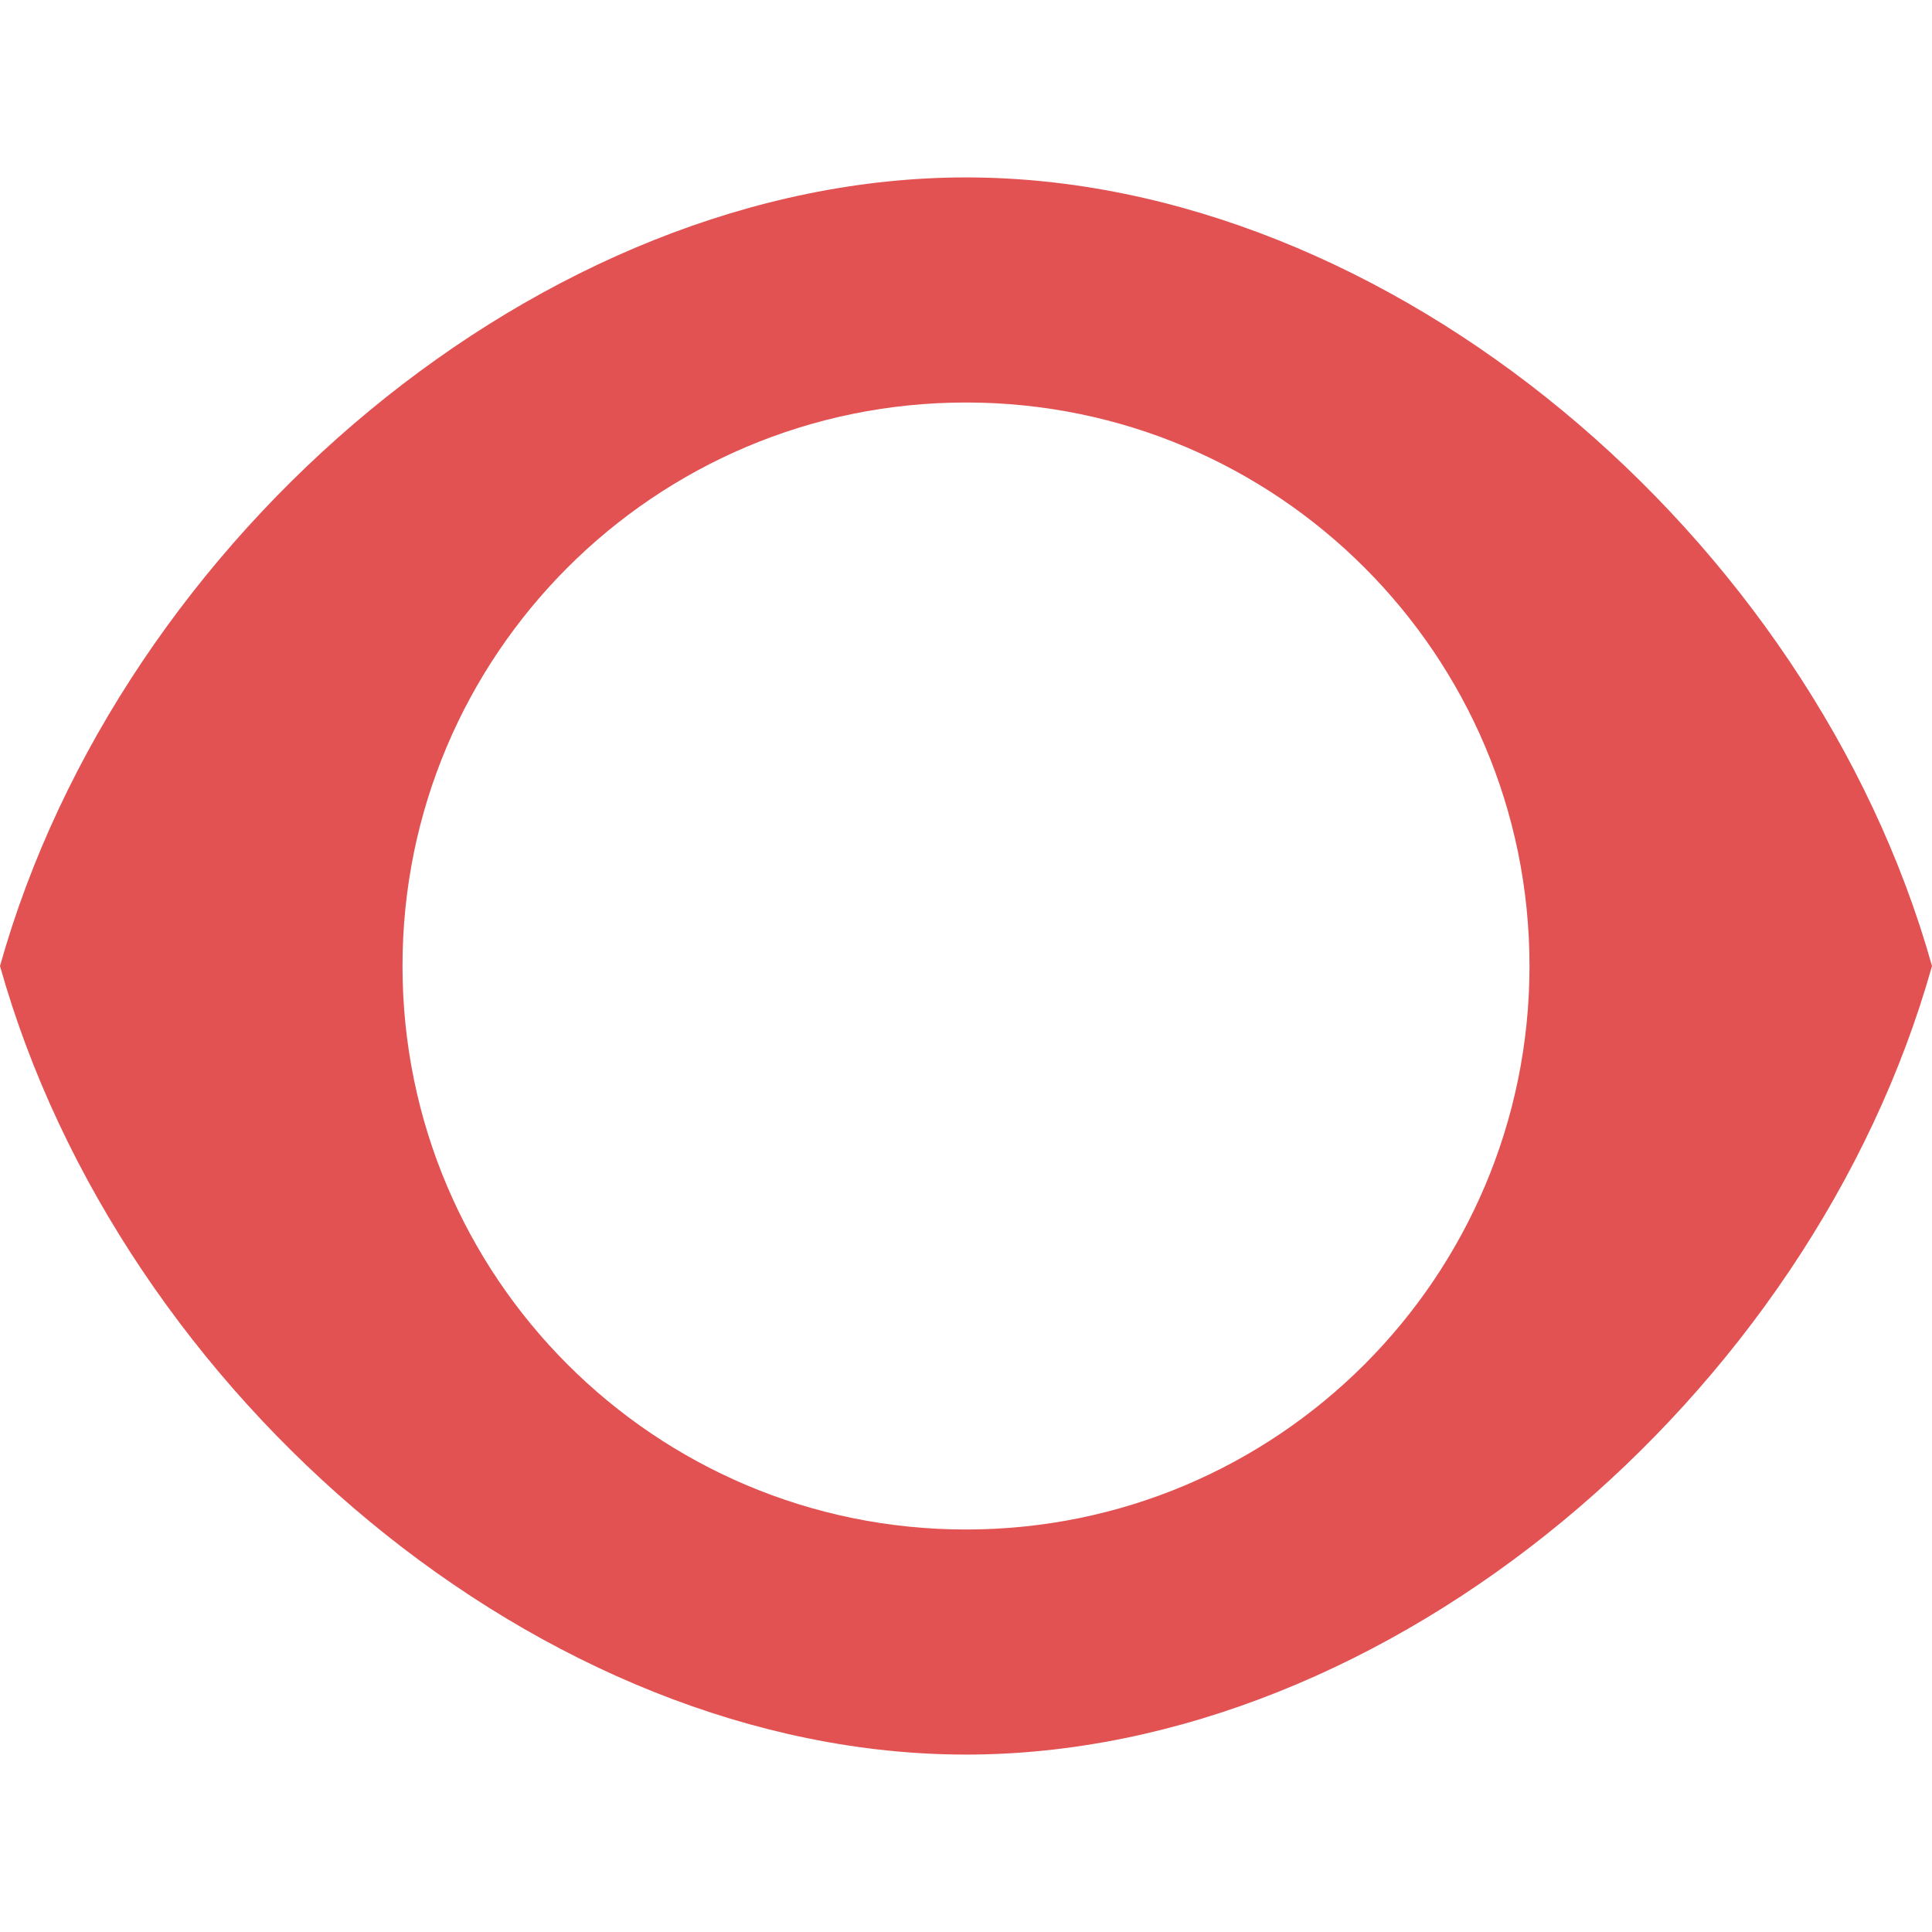
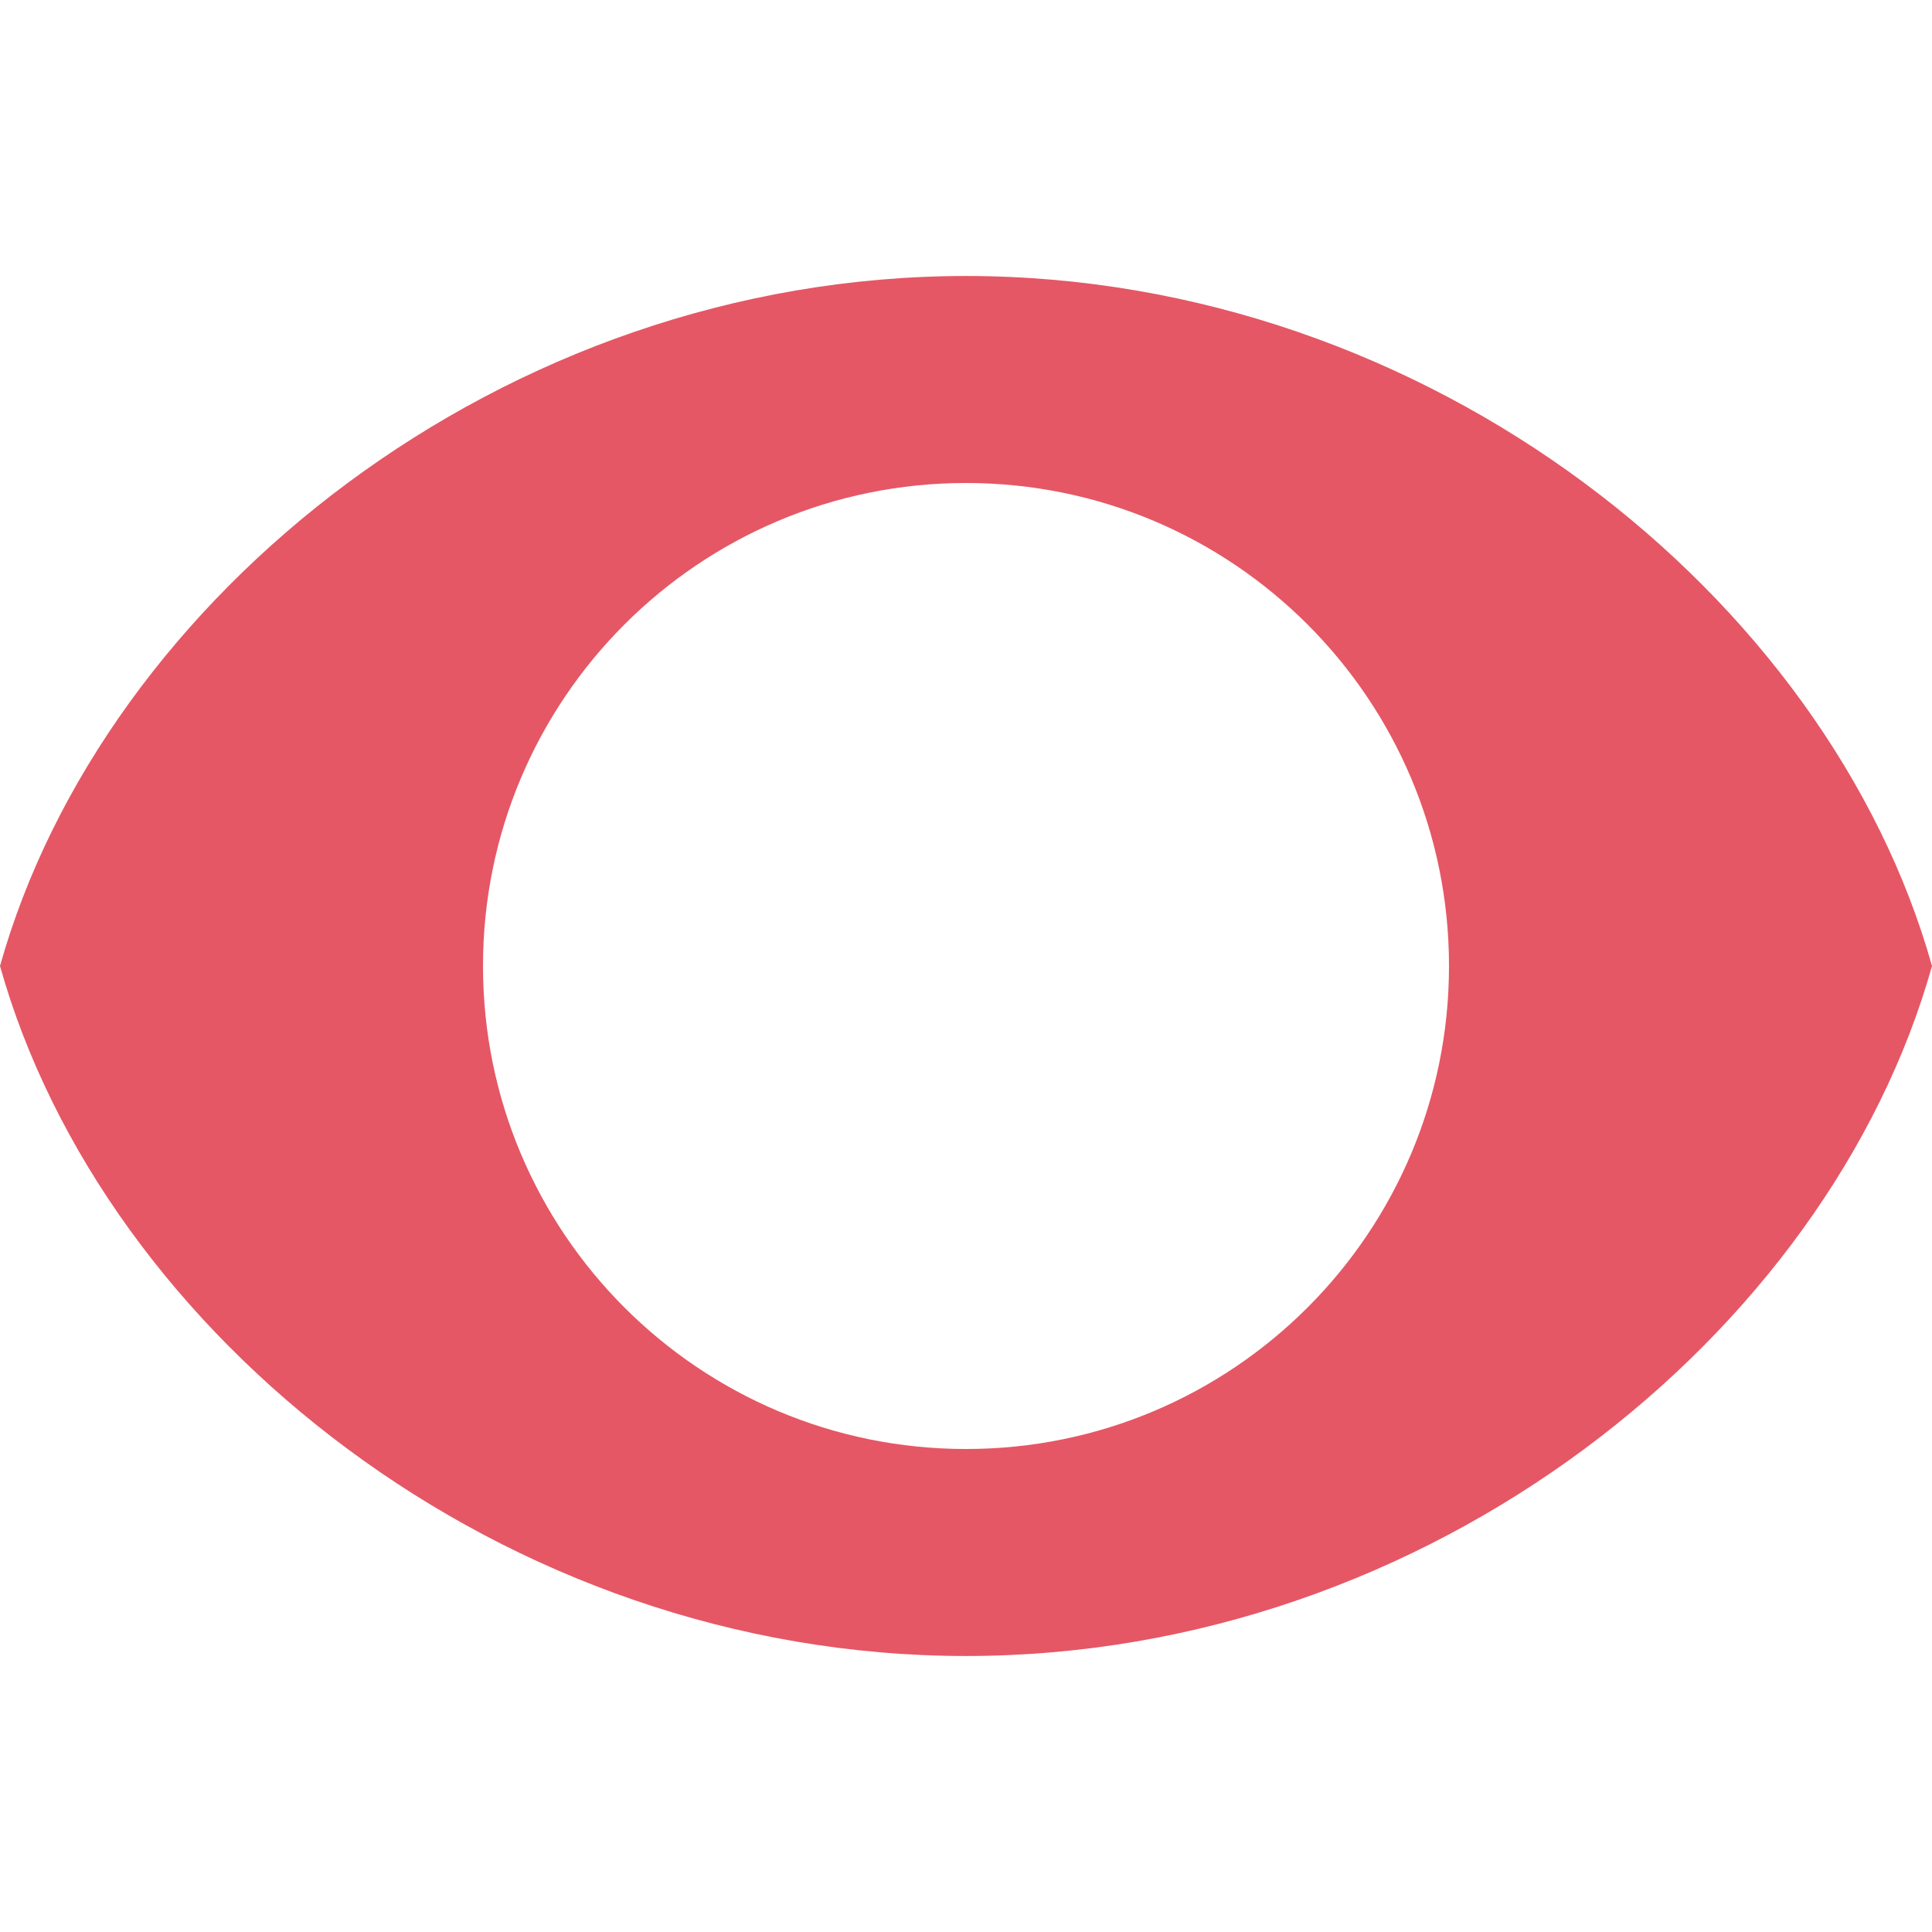
- <svg xmlns="http://www.w3.org/2000/svg" width="12" height="12" viewBox="0 0 12 12" fill="none">
-   <path fill-rule="evenodd" clip-rule="evenodd" d="M0 6C0.75 3.328 3.375 1.102 6 1.102C8.625 1.102 11.25 3.328 12 6C11.25 8.672 8.625 10.898 6 10.898C3.375 10.898 0.75 8.672 0 6ZM6 9.5C7.933 9.5 9.5 7.933 9.5 6C9.5 4.067 7.933 2.5 6 2.5C4.067 2.5 2.5 4.067 2.5 6C2.5 7.933 4.067 9.5 6 9.5Z" fill="#E35252" />
+ <svg xmlns="http://www.w3.org/2000/svg" width="14" height="14" viewBox="0 0 14 14" fill="none">
+   <path fill-rule="evenodd" clip-rule="evenodd" d="M0 7C0.75 4.328 3.641 2 7 2C10.359 2 13.25 4.328 14 7C13.25 9.672 10.359 12 7 12C3.641 12 0.75 9.672 0 7ZM7 10.5C8.933 10.5 10.5 8.933 10.5 7C10.5 5.067 8.933 3.5 7 3.5C5.067 3.5 3.5 5.067 3.5 7C3.5 8.933 5.067 10.5 7 10.5Z" fill="#E55765" />
</svg>
